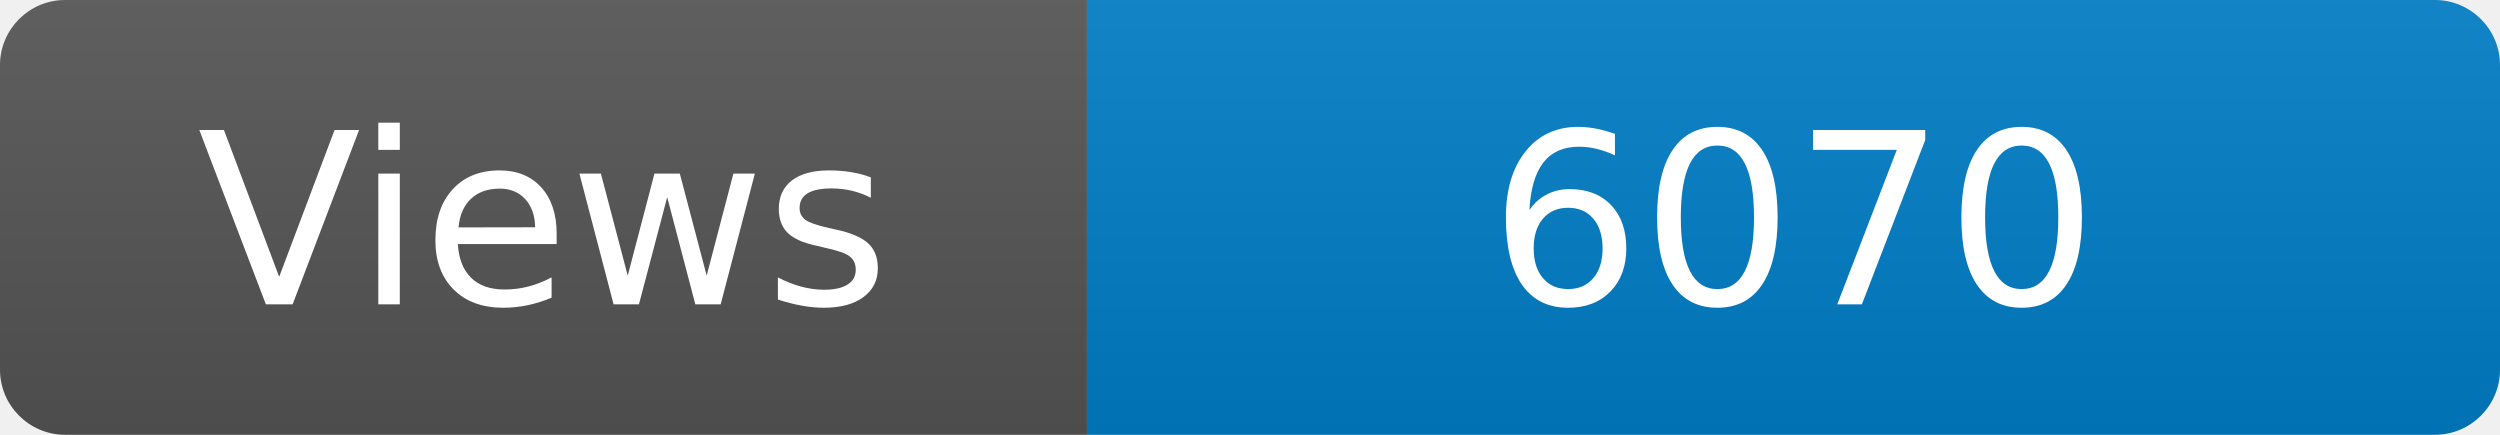
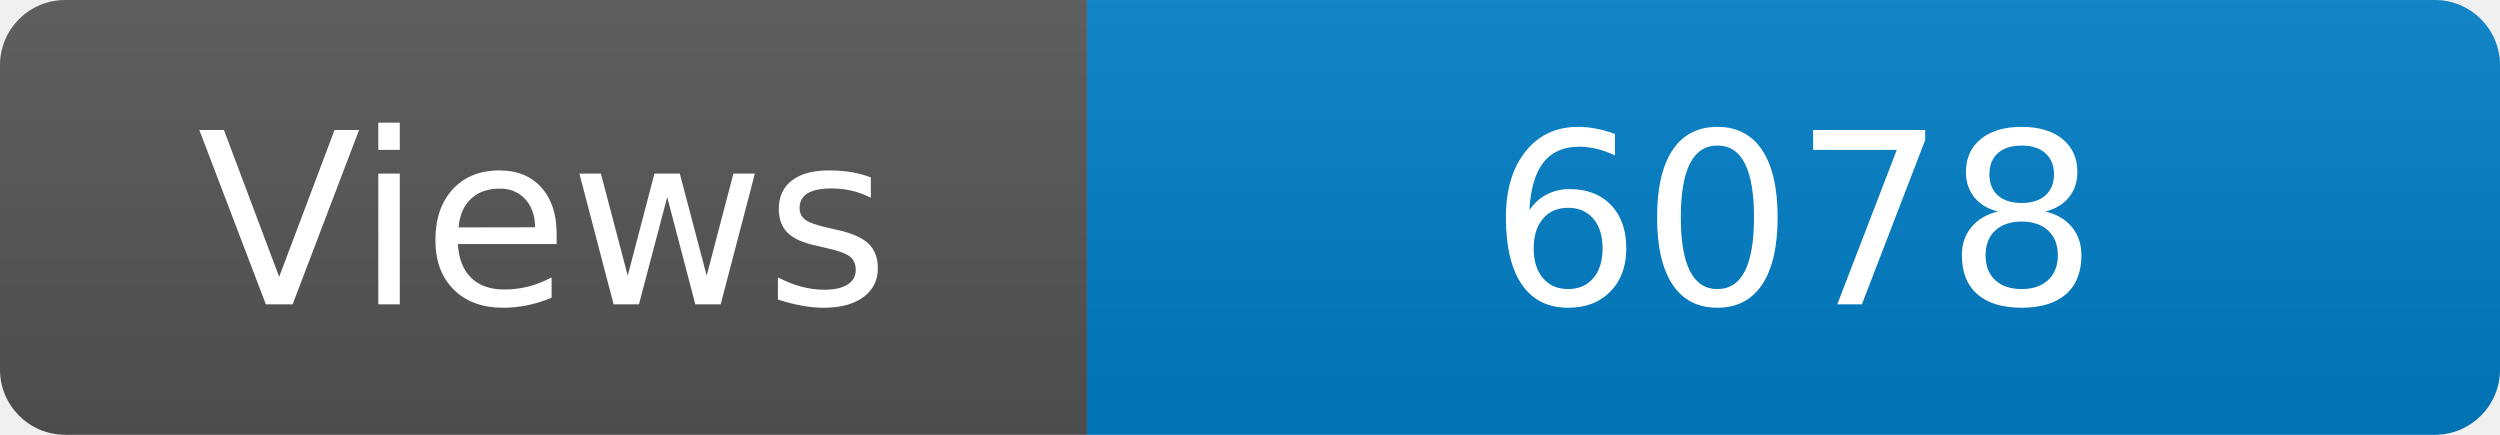
<svg xmlns="http://www.w3.org/2000/svg" width="115" height="20" role="img" aria-label="Maintained?: yes">
  <linearGradient id="s" x2="0" y2="100%">
    <stop offset="0" stop-color="#bbb" stop-opacity=".1" />
    <stop offset="1" stop-opacity=".1" />
  </linearGradient>
  <clipPath id="r">
    <rect width="115" height="20" rx="3" fill="#fff" />
  </clipPath>
  <g clip-path="url(#r)">
    <rect width="50" height="20" fill="#555" />
    <rect x="50" width="160" height="20" fill="#007ec6" />
    <rect width="115" height="20" fill="url(#s)" />
  </g>
  <g fill="#fff" text-anchor="middle" font-family="Verdana,Geneva,DejaVu Sans,sans-serif" font-size="110">
    <text x="250" y="140" transform="scale(.1)" fill="#fff">Views</text>
-     <text x="825" y="140" transform="scale(.1)" fill="#fff">6070</text>
+     <text x="825" y="140" transform="scale(.1)" fill="#fff">6078</text>
  </g>
</svg>
